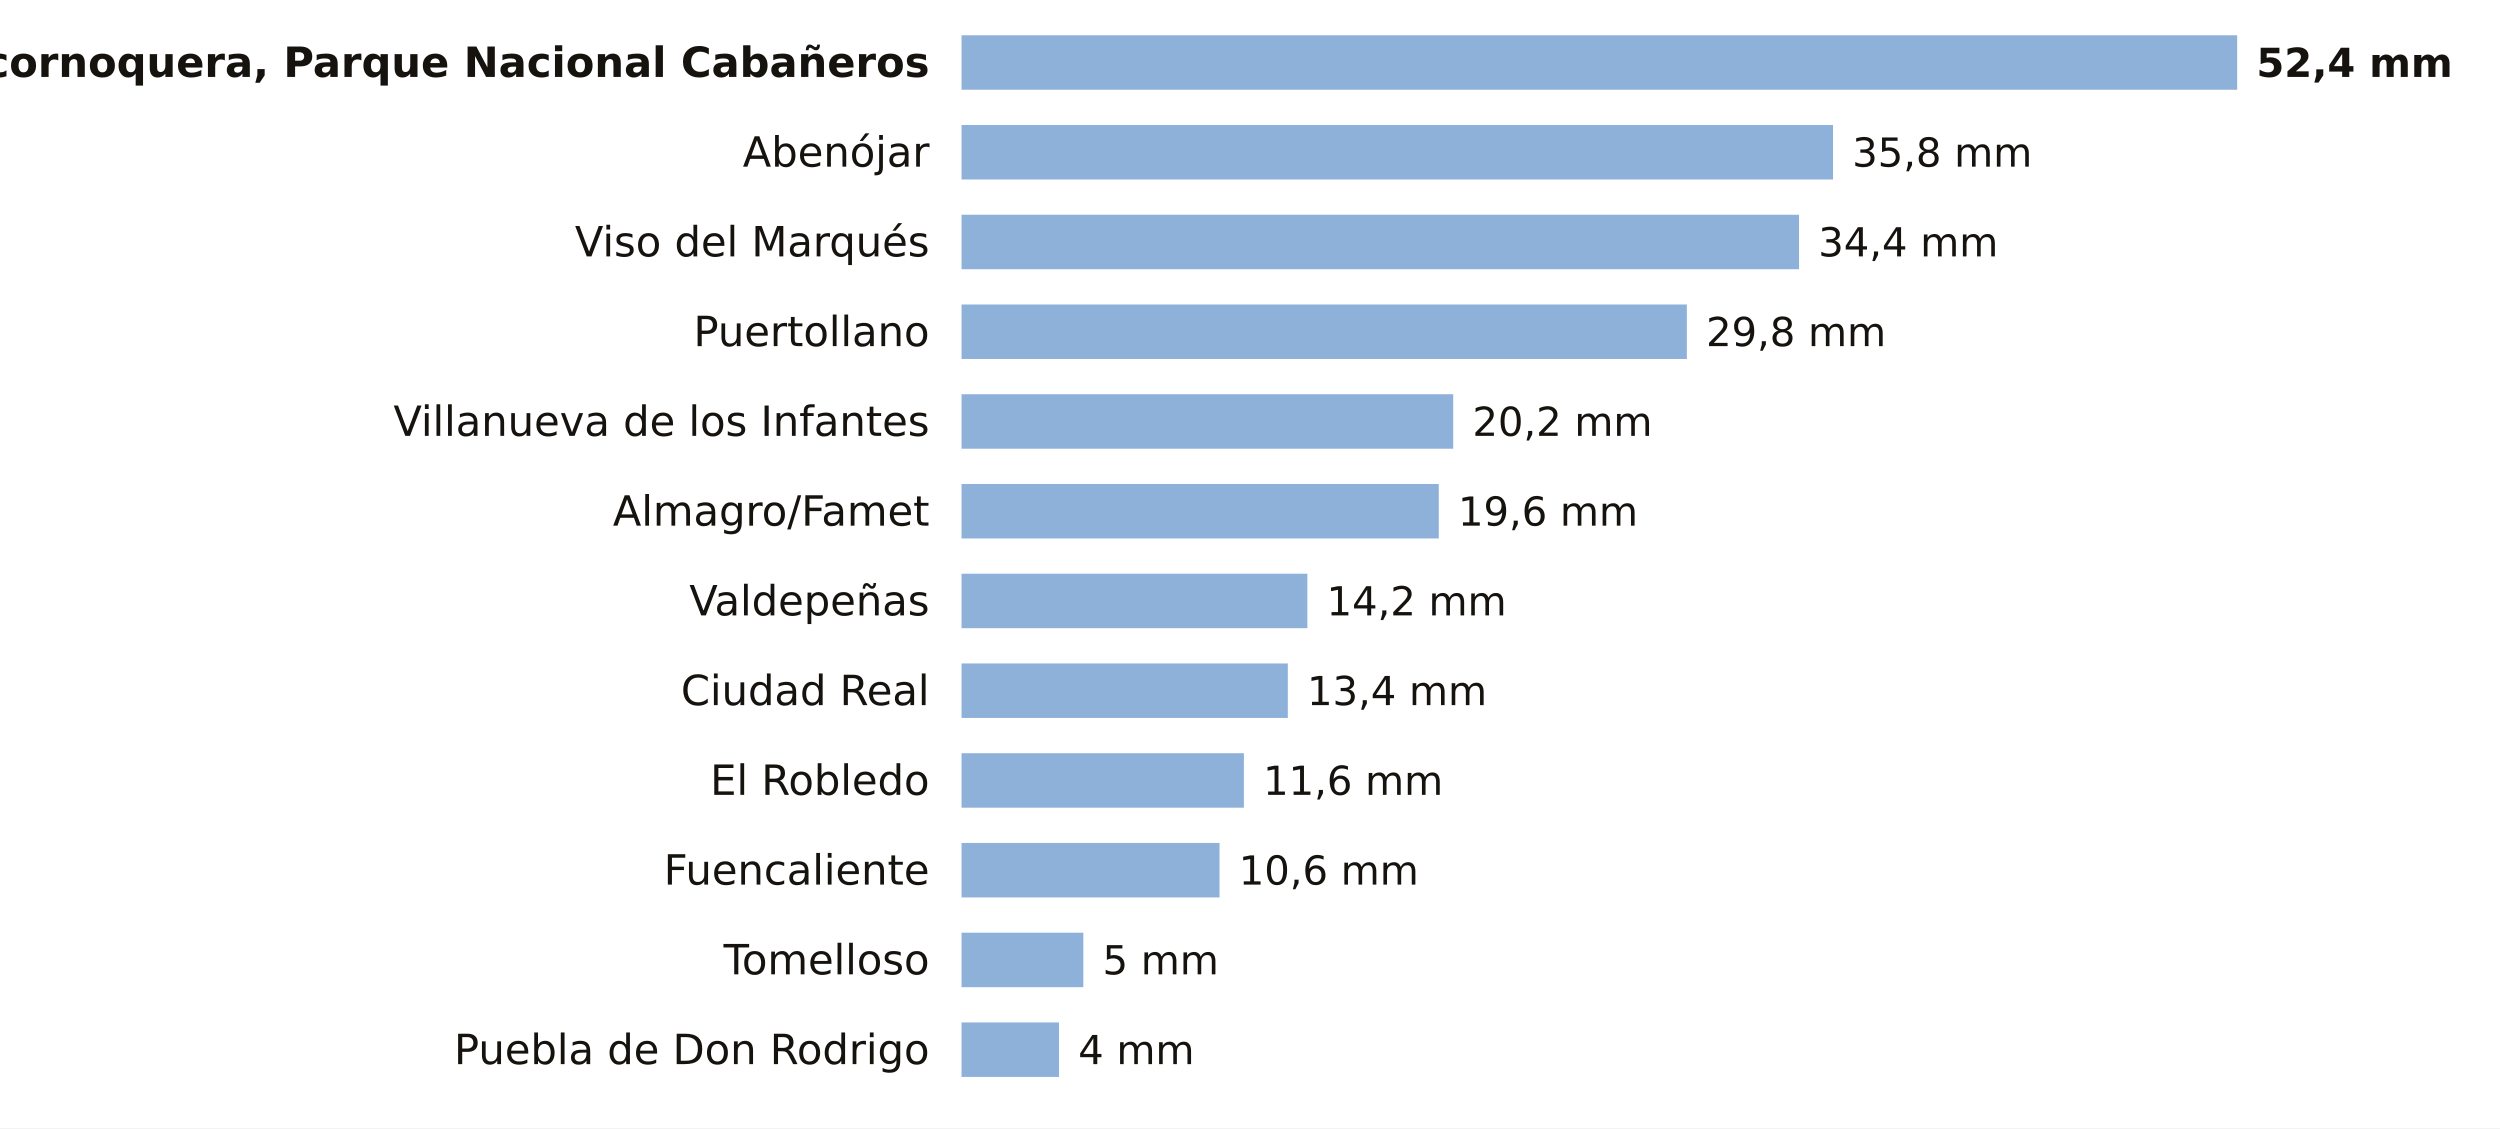
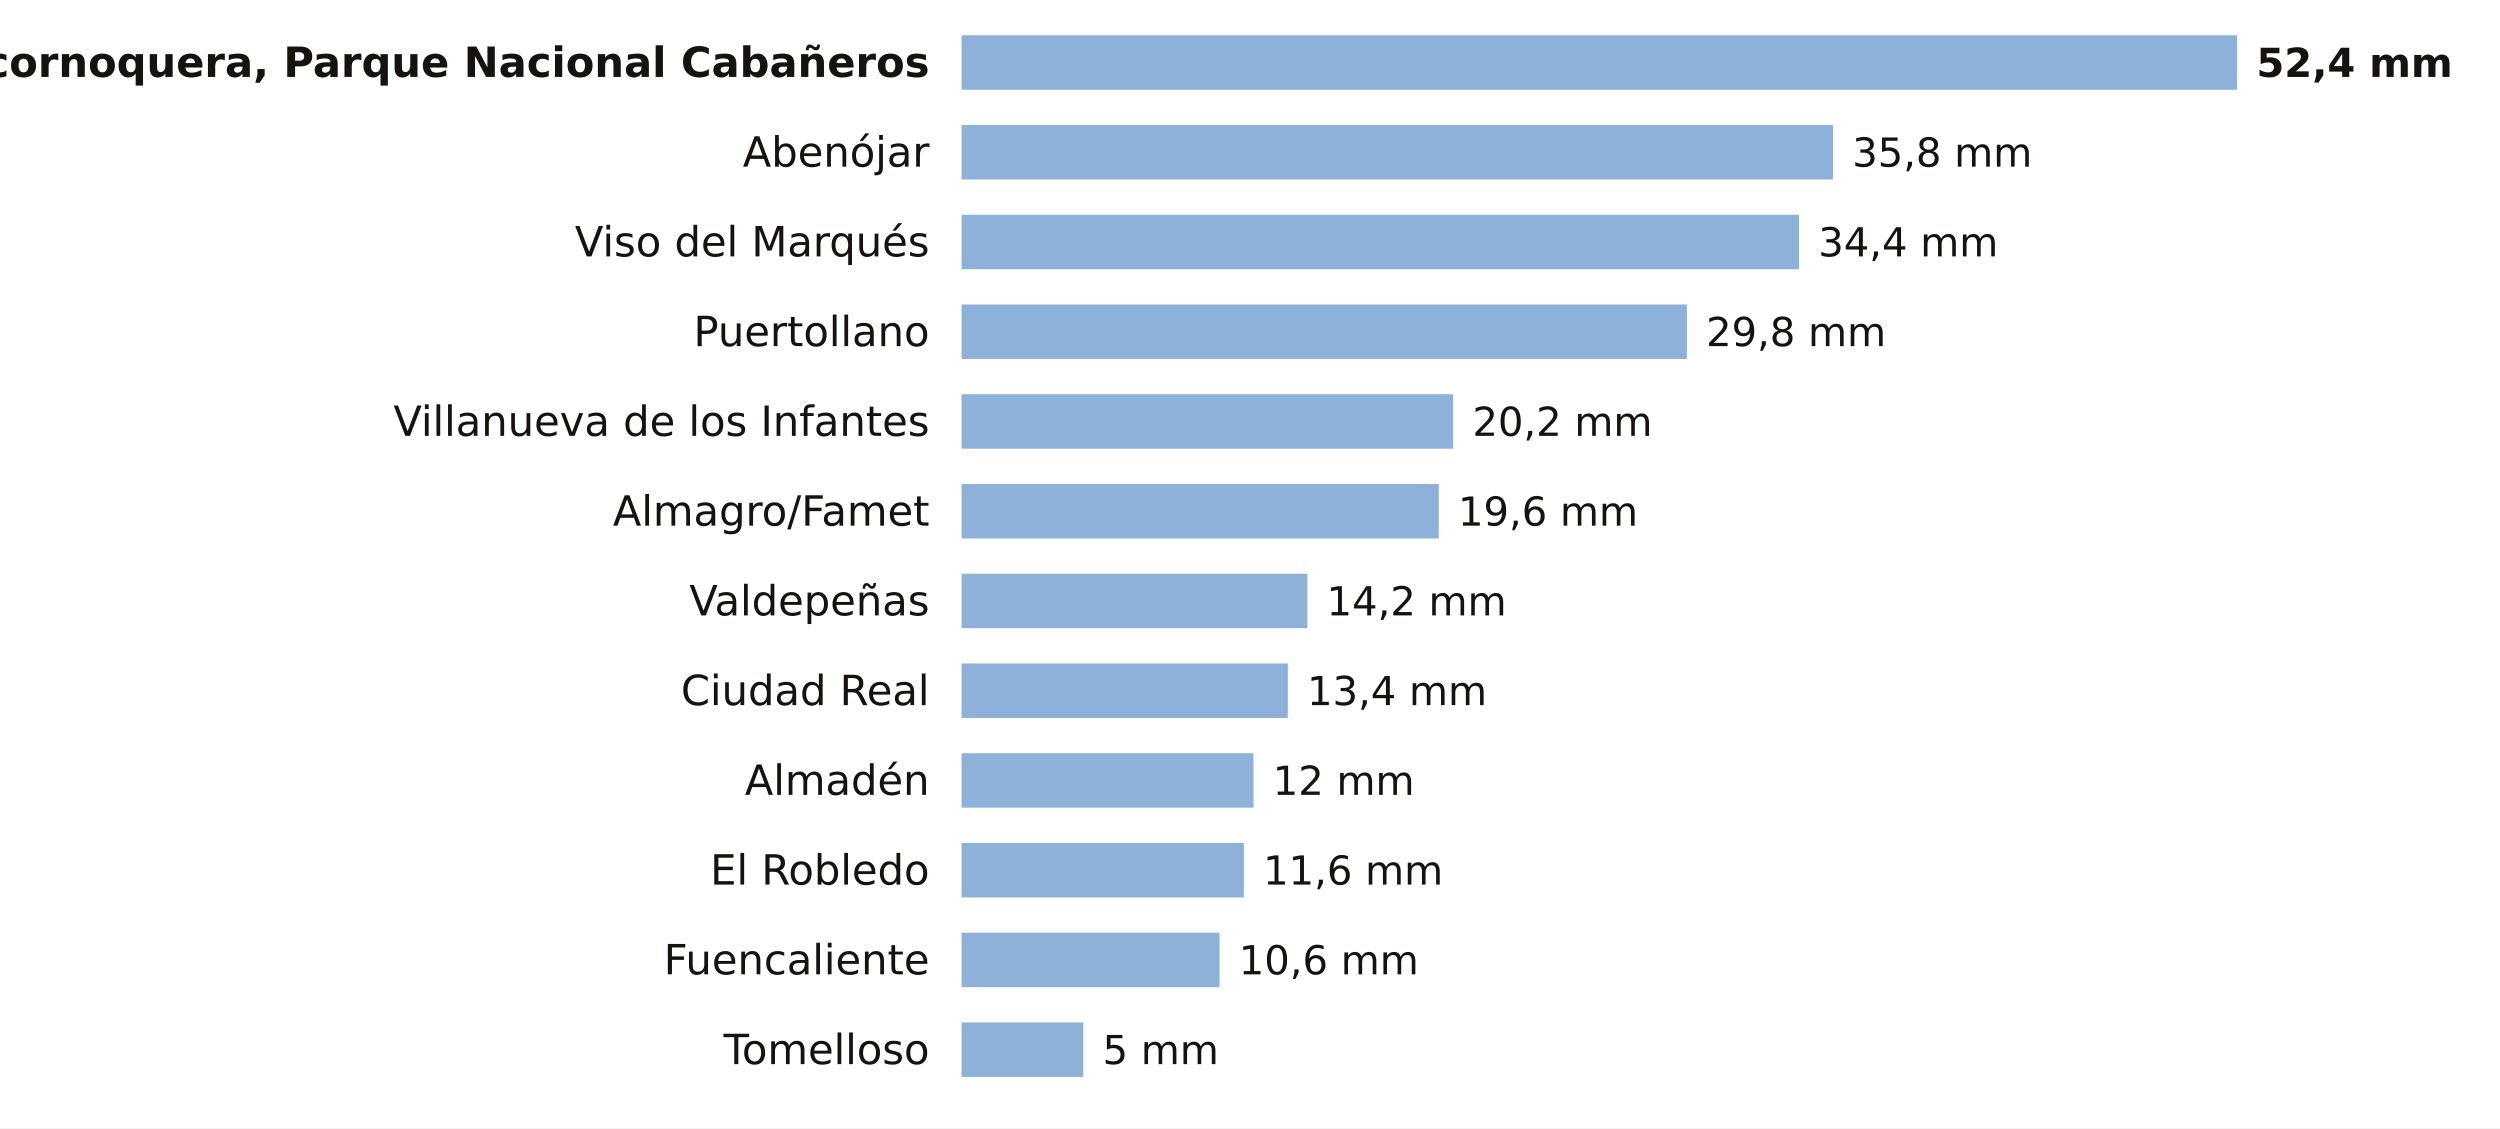
<svg xmlns="http://www.w3.org/2000/svg" viewBox="0 0 780 352" width="780" height="352" role="img" aria-label="La lluvia de los últimos 7 días en las estaciones de AEMET de Ciudad Real">
  <rect width="780" height="352" fill="#FFFFFF" />
  <text x="290.0" y="24.0" font-size="13" fill="#16130F" text-anchor="end" font-weight="600" font-family="Public Sans, DejaVu Sans, Arial, sans-serif">Alcornoquera, Parque Nacional Cabañeros</text>
  <rect x="300" y="11" width="398.0" height="17" fill="#8EB1DA" />
  <text x="704.0" y="24.0" font-size="12.5" fill="#16130F" text-anchor="start" font-weight="700" font-family="Public Sans, DejaVu Sans, Arial, sans-serif">52,4 mm</text>
  <text x="290.0" y="52.0" font-size="13" fill="#16130F" text-anchor="end" font-weight="400" font-family="Public Sans, DejaVu Sans, Arial, sans-serif">Abenójar</text>
  <rect x="300" y="39" width="271.9" height="17" fill="#8EB1DA" />
  <text x="577.9" y="52.0" font-size="12.5" fill="#16130F" text-anchor="start" font-weight="500" font-family="Public Sans, DejaVu Sans, Arial, sans-serif">35,8 mm</text>
  <text x="290.0" y="80.0" font-size="13" fill="#16130F" text-anchor="end" font-weight="400" font-family="Public Sans, DejaVu Sans, Arial, sans-serif">Viso del Marqués</text>
  <rect x="300" y="67" width="261.3" height="17" fill="#8EB1DA" />
  <text x="567.3" y="80.0" font-size="12.5" fill="#16130F" text-anchor="start" font-weight="500" font-family="Public Sans, DejaVu Sans, Arial, sans-serif">34,4 mm</text>
  <text x="290.0" y="108.0" font-size="13" fill="#16130F" text-anchor="end" font-weight="400" font-family="Public Sans, DejaVu Sans, Arial, sans-serif">Puertollano</text>
  <rect x="300" y="95" width="226.3" height="17" fill="#8EB1DA" />
  <text x="532.3" y="108.0" font-size="12.5" fill="#16130F" text-anchor="start" font-weight="500" font-family="Public Sans, DejaVu Sans, Arial, sans-serif">29,8 mm</text>
  <text x="290.0" y="136.0" font-size="13" fill="#16130F" text-anchor="end" font-weight="400" font-family="Public Sans, DejaVu Sans, Arial, sans-serif">Villanueva de los Infantes</text>
  <rect x="300" y="123" width="153.4" height="17" fill="#8EB1DA" />
  <text x="459.4" y="136.0" font-size="12.5" fill="#16130F" text-anchor="start" font-weight="500" font-family="Public Sans, DejaVu Sans, Arial, sans-serif">20,2 mm</text>
  <text x="290.0" y="164.0" font-size="13" fill="#16130F" text-anchor="end" font-weight="400" font-family="Public Sans, DejaVu Sans, Arial, sans-serif">Almagro/Famet</text>
  <rect x="300" y="151" width="148.9" height="17" fill="#8EB1DA" />
  <text x="454.9" y="164.0" font-size="12.5" fill="#16130F" text-anchor="start" font-weight="500" font-family="Public Sans, DejaVu Sans, Arial, sans-serif">19,6 mm</text>
  <text x="290.0" y="192.0" font-size="13" fill="#16130F" text-anchor="end" font-weight="400" font-family="Public Sans, DejaVu Sans, Arial, sans-serif">Valdepeñas</text>
  <rect x="300" y="179" width="107.9" height="17" fill="#8EB1DA" />
  <text x="413.9" y="192.0" font-size="12.5" fill="#16130F" text-anchor="start" font-weight="500" font-family="Public Sans, DejaVu Sans, Arial, sans-serif">14,2 mm</text>
  <text x="290.0" y="220.0" font-size="13" fill="#16130F" text-anchor="end" font-weight="400" font-family="Public Sans, DejaVu Sans, Arial, sans-serif">Ciudad Real</text>
  <rect x="300" y="207" width="101.8" height="17" fill="#8EB1DA" />
  <text x="407.8" y="220.0" font-size="12.5" fill="#16130F" text-anchor="start" font-weight="500" font-family="Public Sans, DejaVu Sans, Arial, sans-serif">13,4 mm</text>
-   <text x="290.0" y="248.0" font-size="13" fill="#16130F" text-anchor="end" font-weight="400" font-family="Public Sans, DejaVu Sans, Arial, sans-serif">El Robledo</text>
-   <rect x="300" y="235" width="88.1" height="17" fill="#8EB1DA" />
-   <text x="394.1" y="248.0" font-size="12.5" fill="#16130F" text-anchor="start" font-weight="500" font-family="Public Sans, DejaVu Sans, Arial, sans-serif">11,6 mm</text>
-   <text x="290.0" y="276.0" font-size="13" fill="#16130F" text-anchor="end" font-weight="400" font-family="Public Sans, DejaVu Sans, Arial, sans-serif">Fuencaliente</text>
-   <rect x="300" y="263" width="80.5" height="17" fill="#8EB1DA" />
-   <text x="386.5" y="276.0" font-size="12.5" fill="#16130F" text-anchor="start" font-weight="500" font-family="Public Sans, DejaVu Sans, Arial, sans-serif">10,6 mm</text>
-   <text x="290.0" y="304.0" font-size="13" fill="#16130F" text-anchor="end" font-weight="400" font-family="Public Sans, DejaVu Sans, Arial, sans-serif">Tomelloso</text>
-   <rect x="300" y="291" width="38.0" height="17" fill="#8EB1DA" />
-   <text x="344.0" y="304.0" font-size="12.5" fill="#16130F" text-anchor="start" font-weight="500" font-family="Public Sans, DejaVu Sans, Arial, sans-serif">5 mm</text>
-   <text x="290.0" y="332.0" font-size="13" fill="#16130F" text-anchor="end" font-weight="400" font-family="Public Sans, DejaVu Sans, Arial, sans-serif">Puebla de Don Rodrigo</text>
-   <rect x="300" y="319" width="30.4" height="17" fill="#8EB1DA" />
-   <text x="336.4" y="332.0" font-size="12.5" fill="#16130F" text-anchor="start" font-weight="500" font-family="Public Sans, DejaVu Sans, Arial, sans-serif">4 mm</text>
+   <text x="290.0" y="248.0" font-size="13" fill="#16130F" text-anchor="end" font-weight="400" font-family="Public Sans, DejaVu Sans, Arial, sans-serif">Almadén</text>
+   <rect x="300" y="235" width="91.1" height="17" fill="#8EB1DA" />
+   <text x="397.1" y="248.0" font-size="12.5" fill="#16130F" text-anchor="start" font-weight="500" font-family="Public Sans, DejaVu Sans, Arial, sans-serif">12 mm</text>
+   <text x="290.0" y="276.0" font-size="13" fill="#16130F" text-anchor="end" font-weight="400" font-family="Public Sans, DejaVu Sans, Arial, sans-serif">El Robledo</text>
+   <rect x="300" y="263" width="88.1" height="17" fill="#8EB1DA" />
+   <text x="394.1" y="276.0" font-size="12.5" fill="#16130F" text-anchor="start" font-weight="500" font-family="Public Sans, DejaVu Sans, Arial, sans-serif">11,6 mm</text>
+   <text x="290.0" y="304.0" font-size="13" fill="#16130F" text-anchor="end" font-weight="400" font-family="Public Sans, DejaVu Sans, Arial, sans-serif">Fuencaliente</text>
+   <rect x="300" y="291" width="80.5" height="17" fill="#8EB1DA" />
+   <text x="386.5" y="304.0" font-size="12.5" fill="#16130F" text-anchor="start" font-weight="500" font-family="Public Sans, DejaVu Sans, Arial, sans-serif">10,6 mm</text>
+   <text x="290.0" y="332.0" font-size="13" fill="#16130F" text-anchor="end" font-weight="400" font-family="Public Sans, DejaVu Sans, Arial, sans-serif">Tomelloso</text>
+   <rect x="300" y="319" width="38.0" height="17" fill="#8EB1DA" />
+   <text x="344.0" y="332.0" font-size="12.5" fill="#16130F" text-anchor="start" font-weight="500" font-family="Public Sans, DejaVu Sans, Arial, sans-serif">5 mm</text>
</svg>
